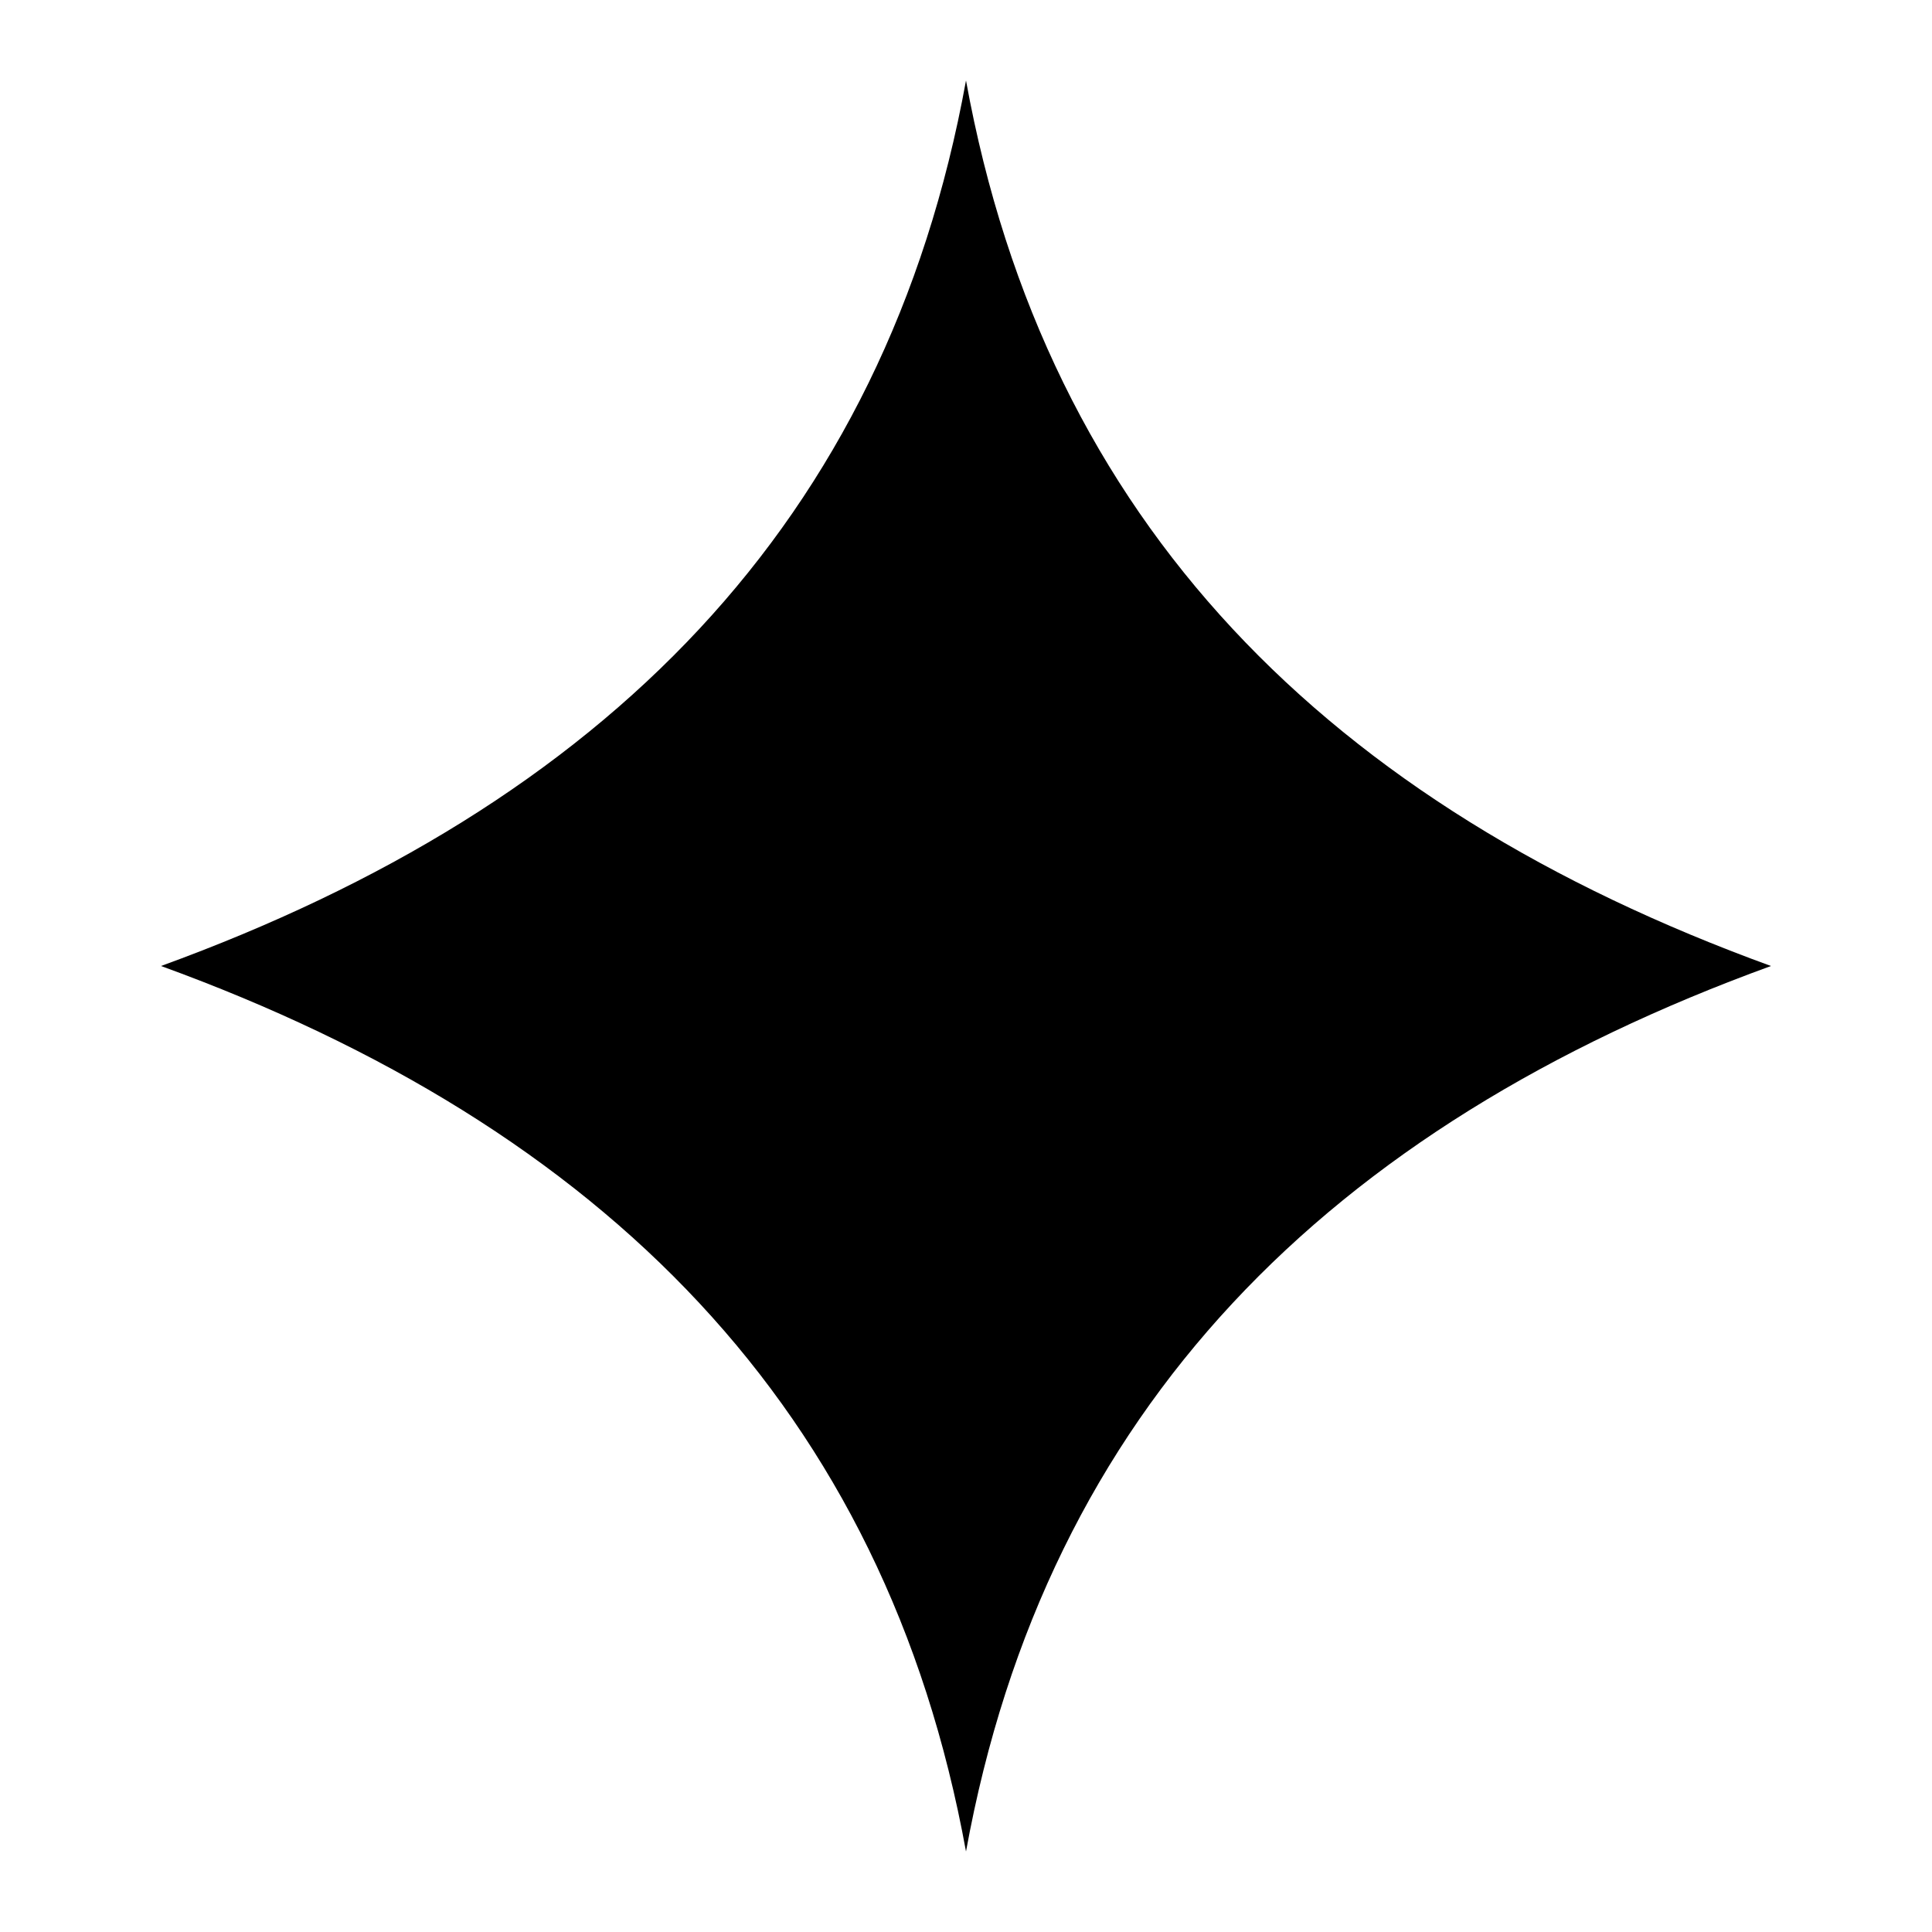
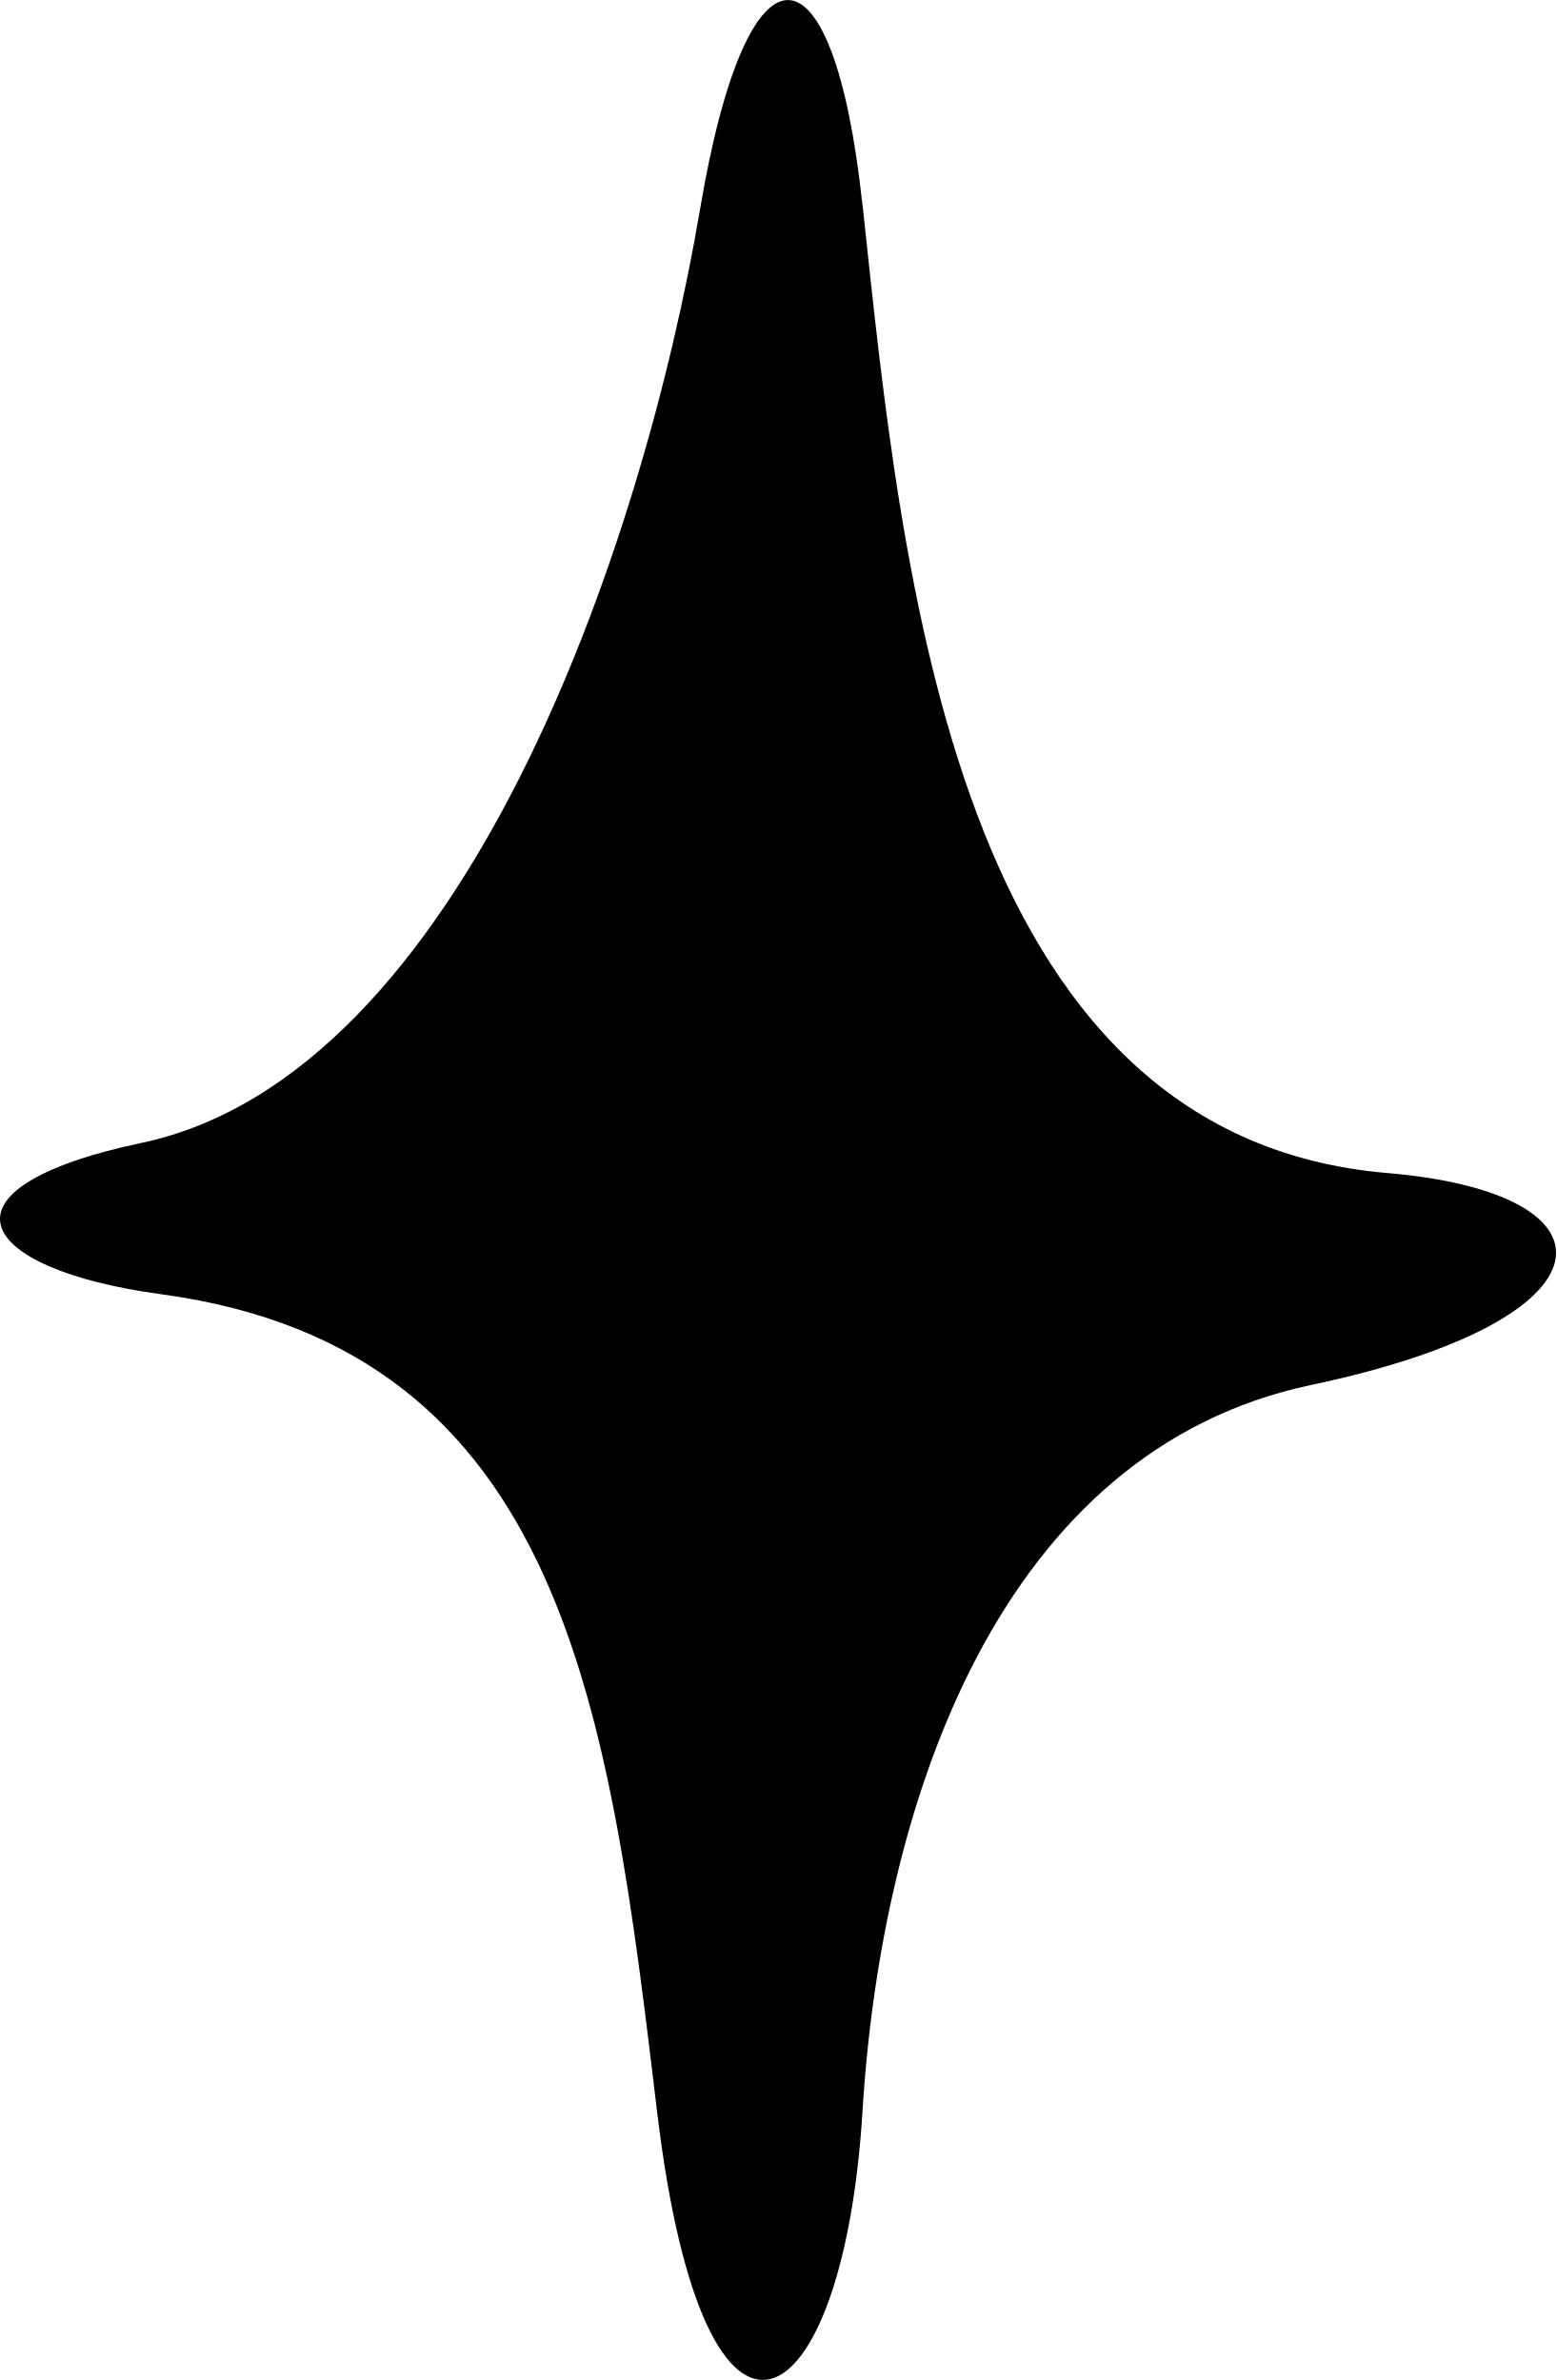
- <svg xmlns="http://www.w3.org/2000/svg" viewBox="0 0 48 48" fill="currentColor" aria-hidden="true">
-   <path d="M24 2c2 11 9 18 20 22-11 4-18 11-20 22-2-11-9-18-20-22 11-4 18-11 20-22z" />
+ <svg xmlns="http://www.w3.org/2000/svg" fill="currentColor" aria-hidden="true" viewBox="91.898 25.676 196.504 300.645">
+   <path d="M200.809 51.418c5.03 47.094 11.504 117.805 66.285 122.437 30.12 2.555 29.527 18.512-9.649 26.778-39.175 8.297-54.218 52.304-56.636 91.847-2.43 39.54-19.891 50.36-25.926 0-6.031-50.39-11.457-96.39-62.668-103.32-23.492-3.176-29.528-13.387-2.418-19.117 40.531-8.602 63.277-75.238 70.512-117.969 6.02-35.71 16.867-34.449 20.484-.652" />
</svg>
